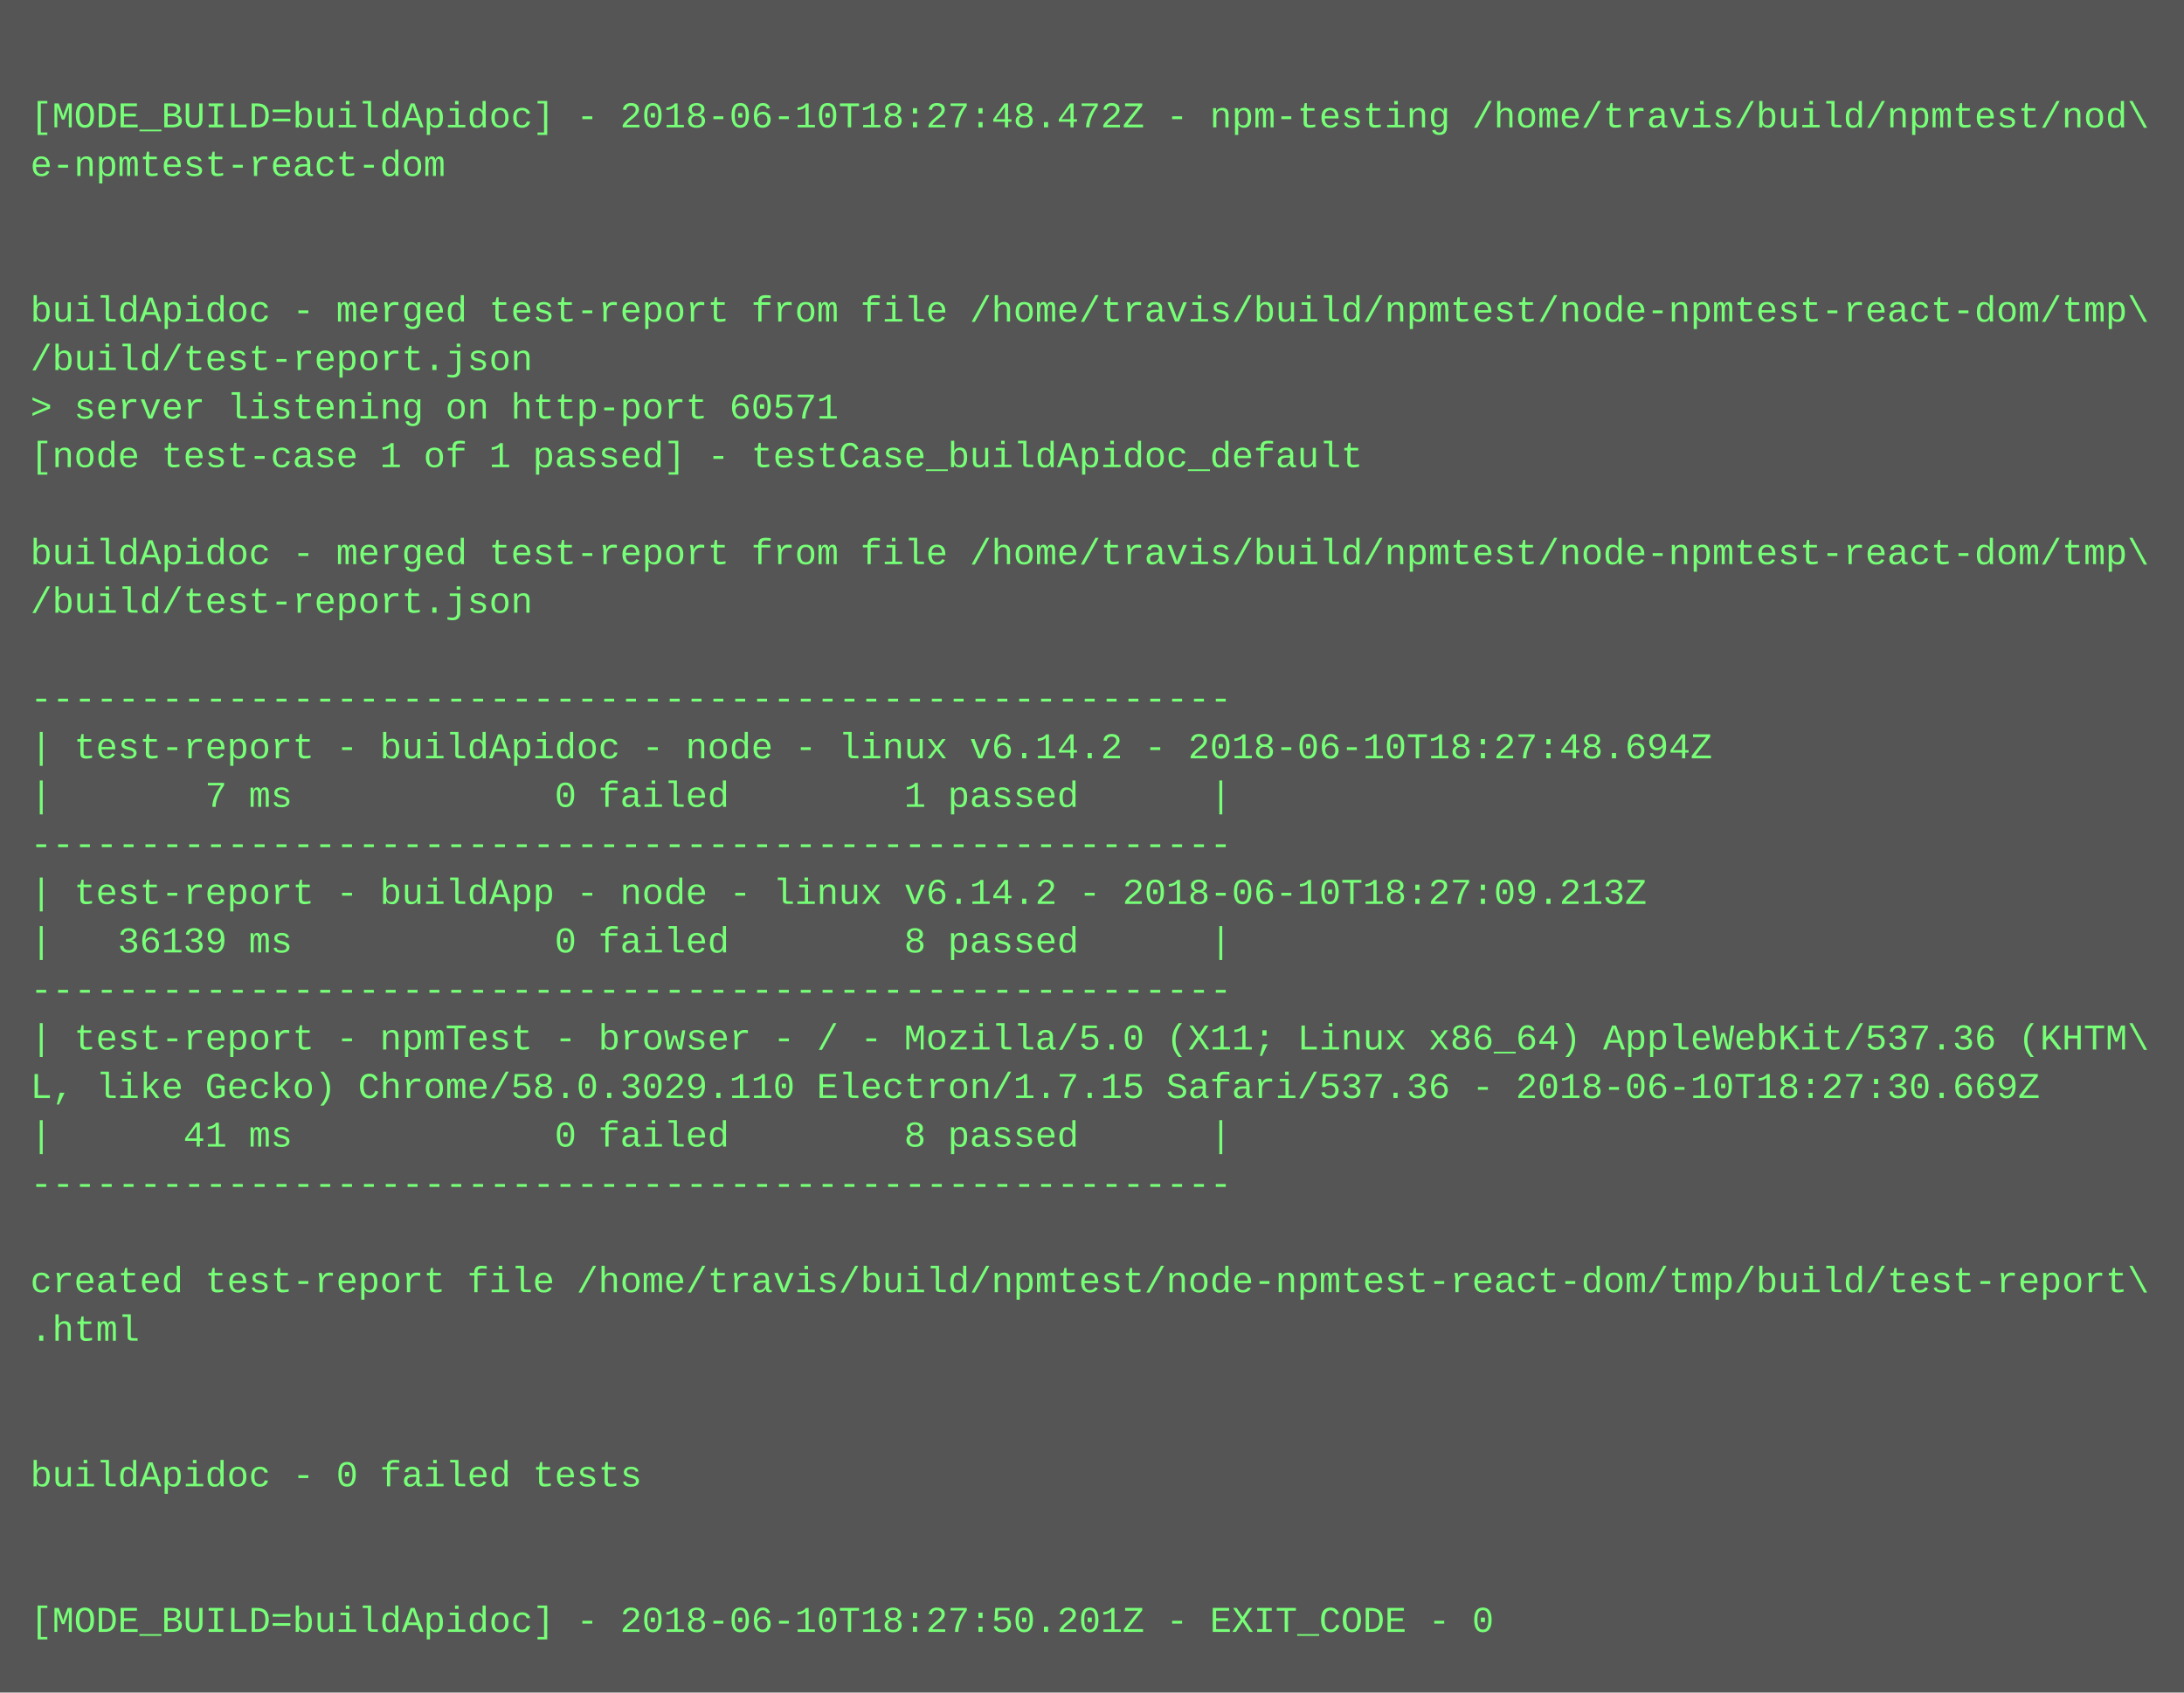
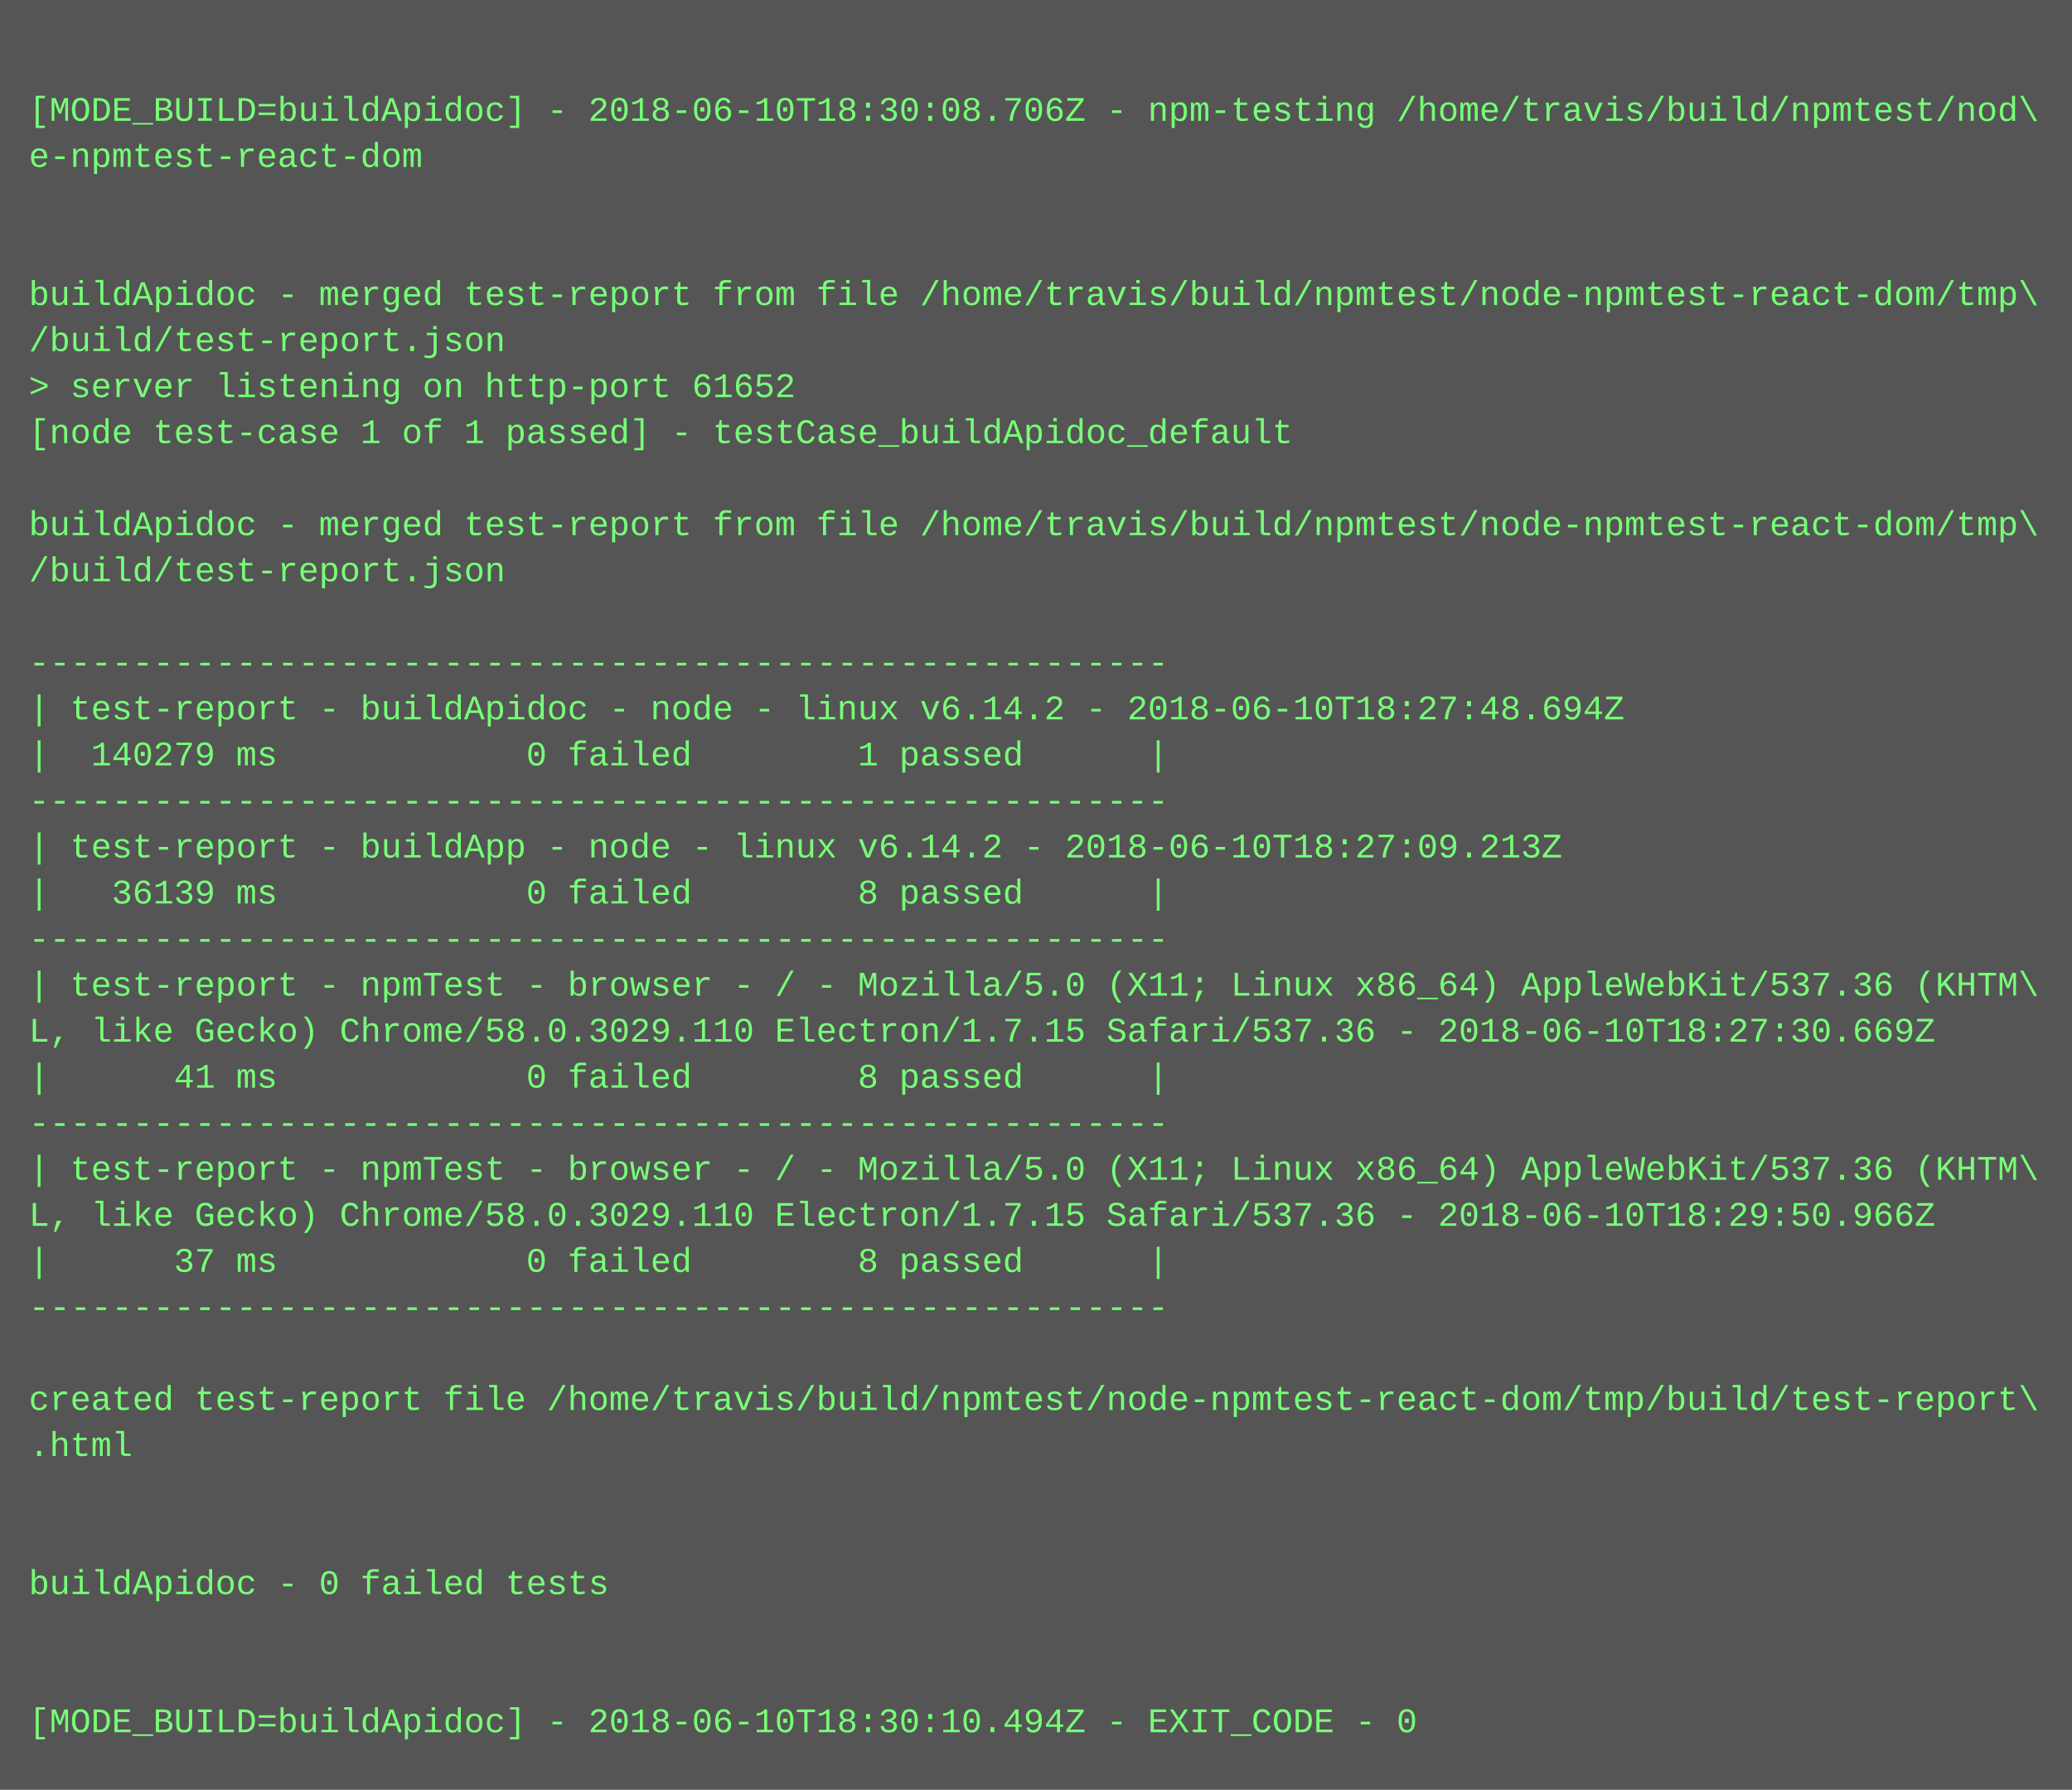
- <svg xmlns="http://www.w3.org/2000/svg" height="558" width="720">
-   <rect height="558" fill="#555" width="720" />
+ <svg xmlns="http://www.w3.org/2000/svg" height="622" width="720">
+   <rect height="622" fill="#555" width="720" />
  <text fill="#7f7" font-family="Courier New" font-size="12" xml:space="preserve">
    <tspan x="10" y="26" />
-     <tspan x="10" y="42">[MODE_BUILD=buildApidoc] - 2018-06-10T18:27:48.472Z - npm-testing /home/travis/build/npmtest/nod\</tspan>
+     <tspan x="10" y="42">[MODE_BUILD=buildApidoc] - 2018-06-10T18:30:08.706Z - npm-testing /home/travis/build/npmtest/nod\</tspan>
    <tspan x="10" y="58">e-npmtest-react-dom</tspan>
    <tspan x="10" y="74" />
    <tspan x="10" y="90" />
    <tspan x="10" y="106">buildApidoc - merged test-report from file /home/travis/build/npmtest/node-npmtest-react-dom/tmp\</tspan>
    <tspan x="10" y="122">/build/test-report.json</tspan>
-     <tspan x="10" y="138">&gt; server listening on http-port 60571</tspan>
+     <tspan x="10" y="138">&gt; server listening on http-port 61652</tspan>
    <tspan x="10" y="154">[node test-case 1 of 1 passed] - testCase_buildApidoc_default</tspan>
    <tspan x="10" y="170" />
    <tspan x="10" y="186">buildApidoc - merged test-report from file /home/travis/build/npmtest/node-npmtest-react-dom/tmp\</tspan>
    <tspan x="10" y="202">/build/test-report.json</tspan>
    <tspan x="10" y="218" />
    <tspan x="10" y="234">-------------------------------------------------------</tspan>
    <tspan x="10" y="250">| test-report - buildApidoc - node - linux v6.14.2 - 2018-06-10T18:27:48.694Z</tspan>
-     <tspan x="10" y="266">|       7 ms            0 failed        1 passed      |</tspan>
+     <tspan x="10" y="266">|  140279 ms            0 failed        1 passed      |</tspan>
    <tspan x="10" y="282">-------------------------------------------------------</tspan>
    <tspan x="10" y="298">| test-report - buildApp - node - linux v6.14.2 - 2018-06-10T18:27:09.213Z</tspan>
    <tspan x="10" y="314">|   36139 ms            0 failed        8 passed      |</tspan>
    <tspan x="10" y="330">-------------------------------------------------------</tspan>
    <tspan x="10" y="346">| test-report - npmTest - browser - / - Mozilla/5.0 (X11; Linux x86_64) AppleWebKit/537.36 (KHTM\</tspan>
    <tspan x="10" y="362">L, like Gecko) Chrome/58.0.3029.110 Electron/1.7.15 Safari/537.36 - 2018-06-10T18:27:30.669Z</tspan>
    <tspan x="10" y="378">|      41 ms            0 failed        8 passed      |</tspan>
    <tspan x="10" y="394">-------------------------------------------------------</tspan>
-     <tspan x="10" y="410" />
-     <tspan x="10" y="426">created test-report file /home/travis/build/npmtest/node-npmtest-react-dom/tmp/build/test-report\</tspan>
-     <tspan x="10" y="442">.html</tspan>
-     <tspan x="10" y="458" />
+     <tspan x="10" y="410">| test-report - npmTest - browser - / - Mozilla/5.0 (X11; Linux x86_64) AppleWebKit/537.36 (KHTM\</tspan>
+     <tspan x="10" y="426">L, like Gecko) Chrome/58.0.3029.110 Electron/1.7.15 Safari/537.36 - 2018-06-10T18:29:50.966Z</tspan>
+     <tspan x="10" y="442">|      37 ms            0 failed        8 passed      |</tspan>
+     <tspan x="10" y="458">-------------------------------------------------------</tspan>
    <tspan x="10" y="474" />
-     <tspan x="10" y="490">buildApidoc - 0 failed tests</tspan>
-     <tspan x="10" y="506" />
+     <tspan x="10" y="490">created test-report file /home/travis/build/npmtest/node-npmtest-react-dom/tmp/build/test-report\</tspan>
+     <tspan x="10" y="506">.html</tspan>
    <tspan x="10" y="522" />
-     <tspan x="10" y="538">[MODE_BUILD=buildApidoc] - 2018-06-10T18:27:50.201Z - EXIT_CODE - 0</tspan>
+     <tspan x="10" y="538" />
+     <tspan x="10" y="554">buildApidoc - 0 failed tests</tspan>
+     <tspan x="10" y="570" />
+     <tspan x="10" y="586" />
+     <tspan x="10" y="602">[MODE_BUILD=buildApidoc] - 2018-06-10T18:30:10.494Z - EXIT_CODE - 0</tspan>
  </text>
</svg>
